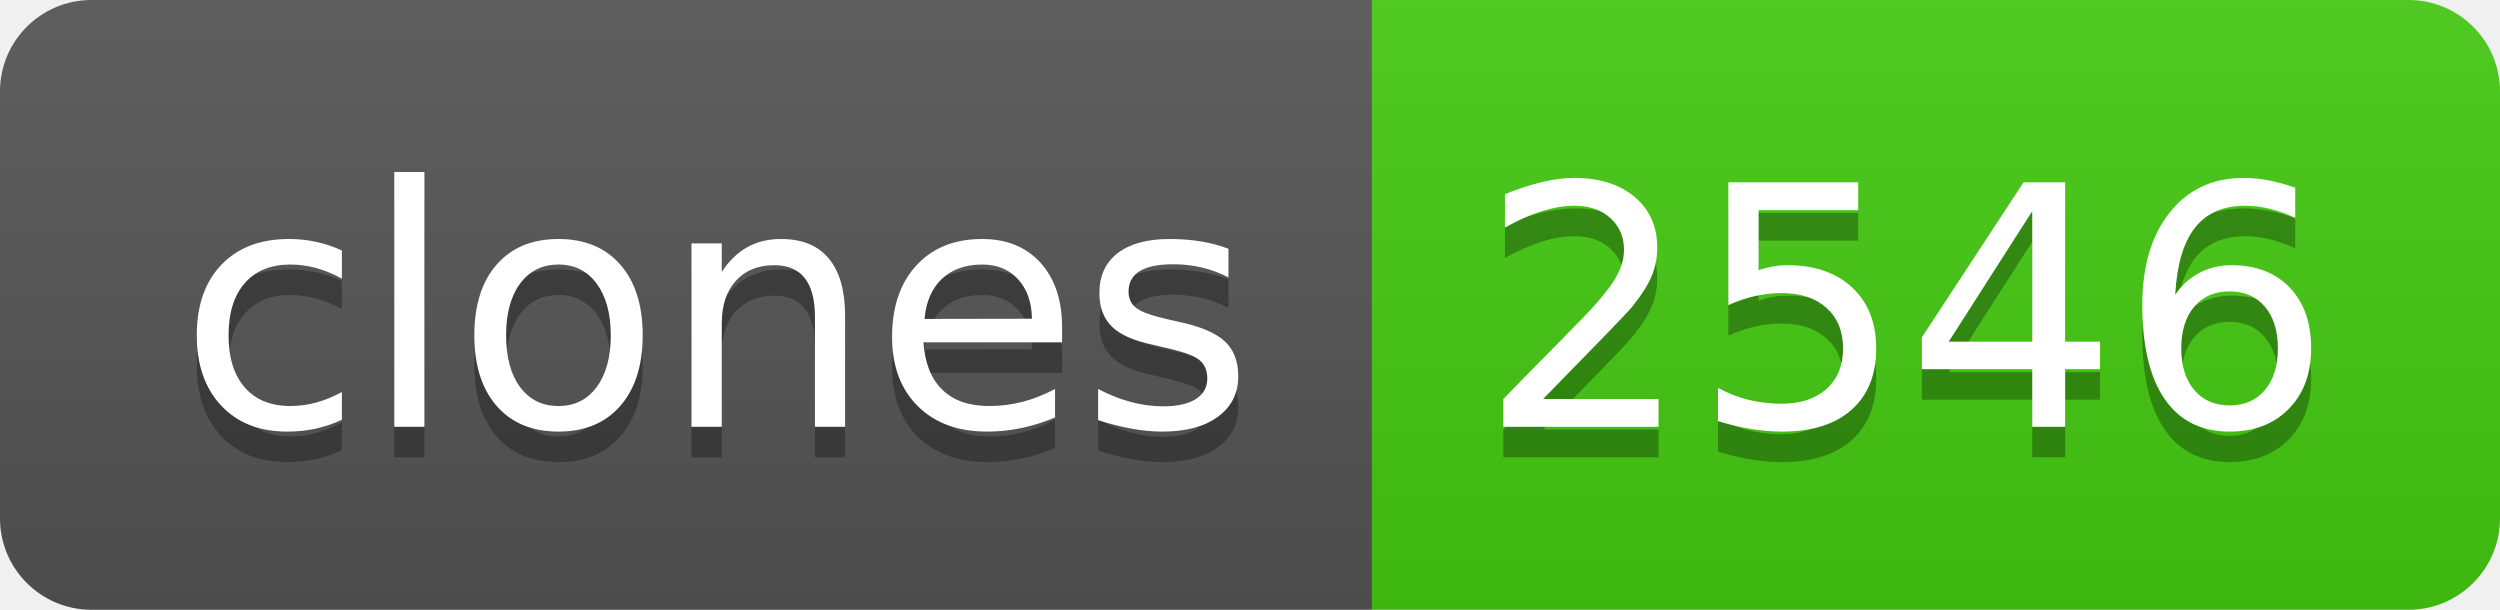
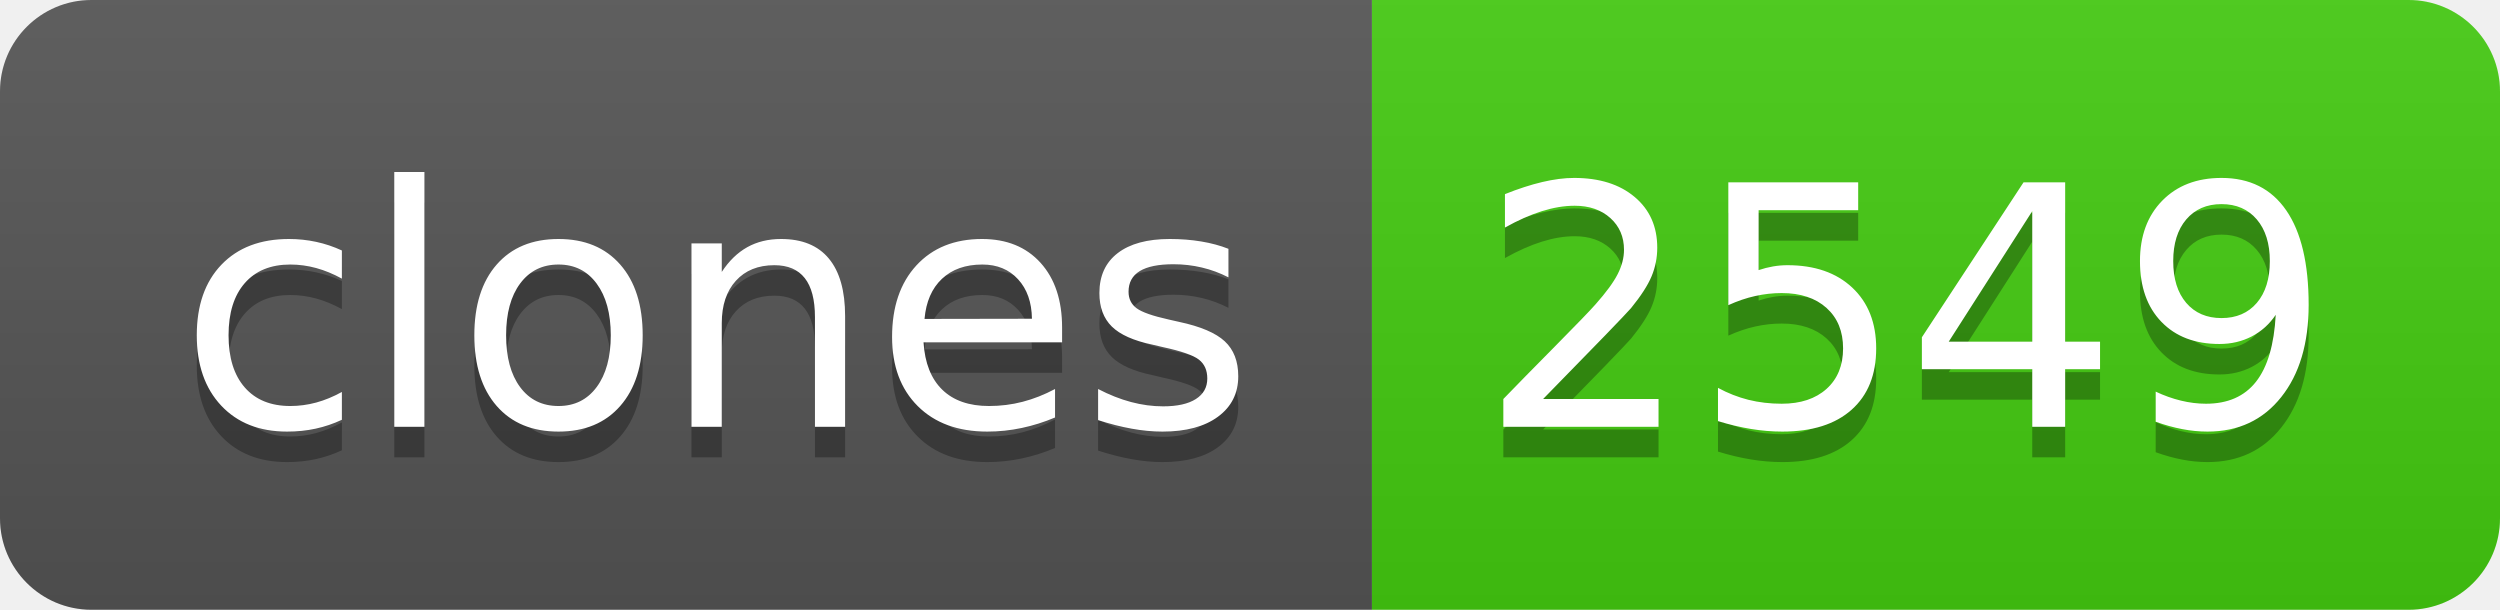
- <svg xmlns="http://www.w3.org/2000/svg" width="82" height="20" role="img" aria-label="clones: 2546">
+ <svg xmlns="http://www.w3.org/2000/svg" width="82" height="20" role="img" aria-label="clones: 2549">
  <linearGradient id="s" x2="0" y2="100%">
    <stop offset="0" stop-color="#bbb" stop-opacity=".1" />
    <stop offset="1" stop-opacity=".1" />
  </linearGradient>
  <clipPath id="r">
    <rect width="82" height="20" rx="3" fill="#fff" />
  </clipPath>
  <g clip-path="url(#r)">
    <rect width="45" height="20" fill="#555" />
    <rect x="45" width="37" height="20" fill="#4c1" />
    <rect width="82" height="20" fill="url(#s)" />
  </g>
  <g fill="#fff" text-anchor="middle" font-family="Verdana,Geneva,DejaVu Sans,sans-serif" text-rendering="geometricPrecision" font-size="110">
    <text aria-hidden="true" x="235" y="150" fill="#010101" fill-opacity=".3" transform="scale(.1)" textLength="350">clones</text>
    <text x="235" y="140" transform="scale(.1)" fill="#fff" textLength="350">clones</text>
-     <text aria-hidden="true" x="625" y="150" fill="#010101" fill-opacity=".3" transform="scale(.1)" textLength="270">2546</text>
-     <text x="625" y="140" transform="scale(.1)" fill="#fff" textLength="270">2546</text>
+     <text aria-hidden="true" x="625" y="150" fill="#010101" fill-opacity=".3" transform="scale(.1)" textLength="270">2549</text>
+     <text x="625" y="140" transform="scale(.1)" fill="#fff" textLength="270">2549</text>
  </g>
</svg>
